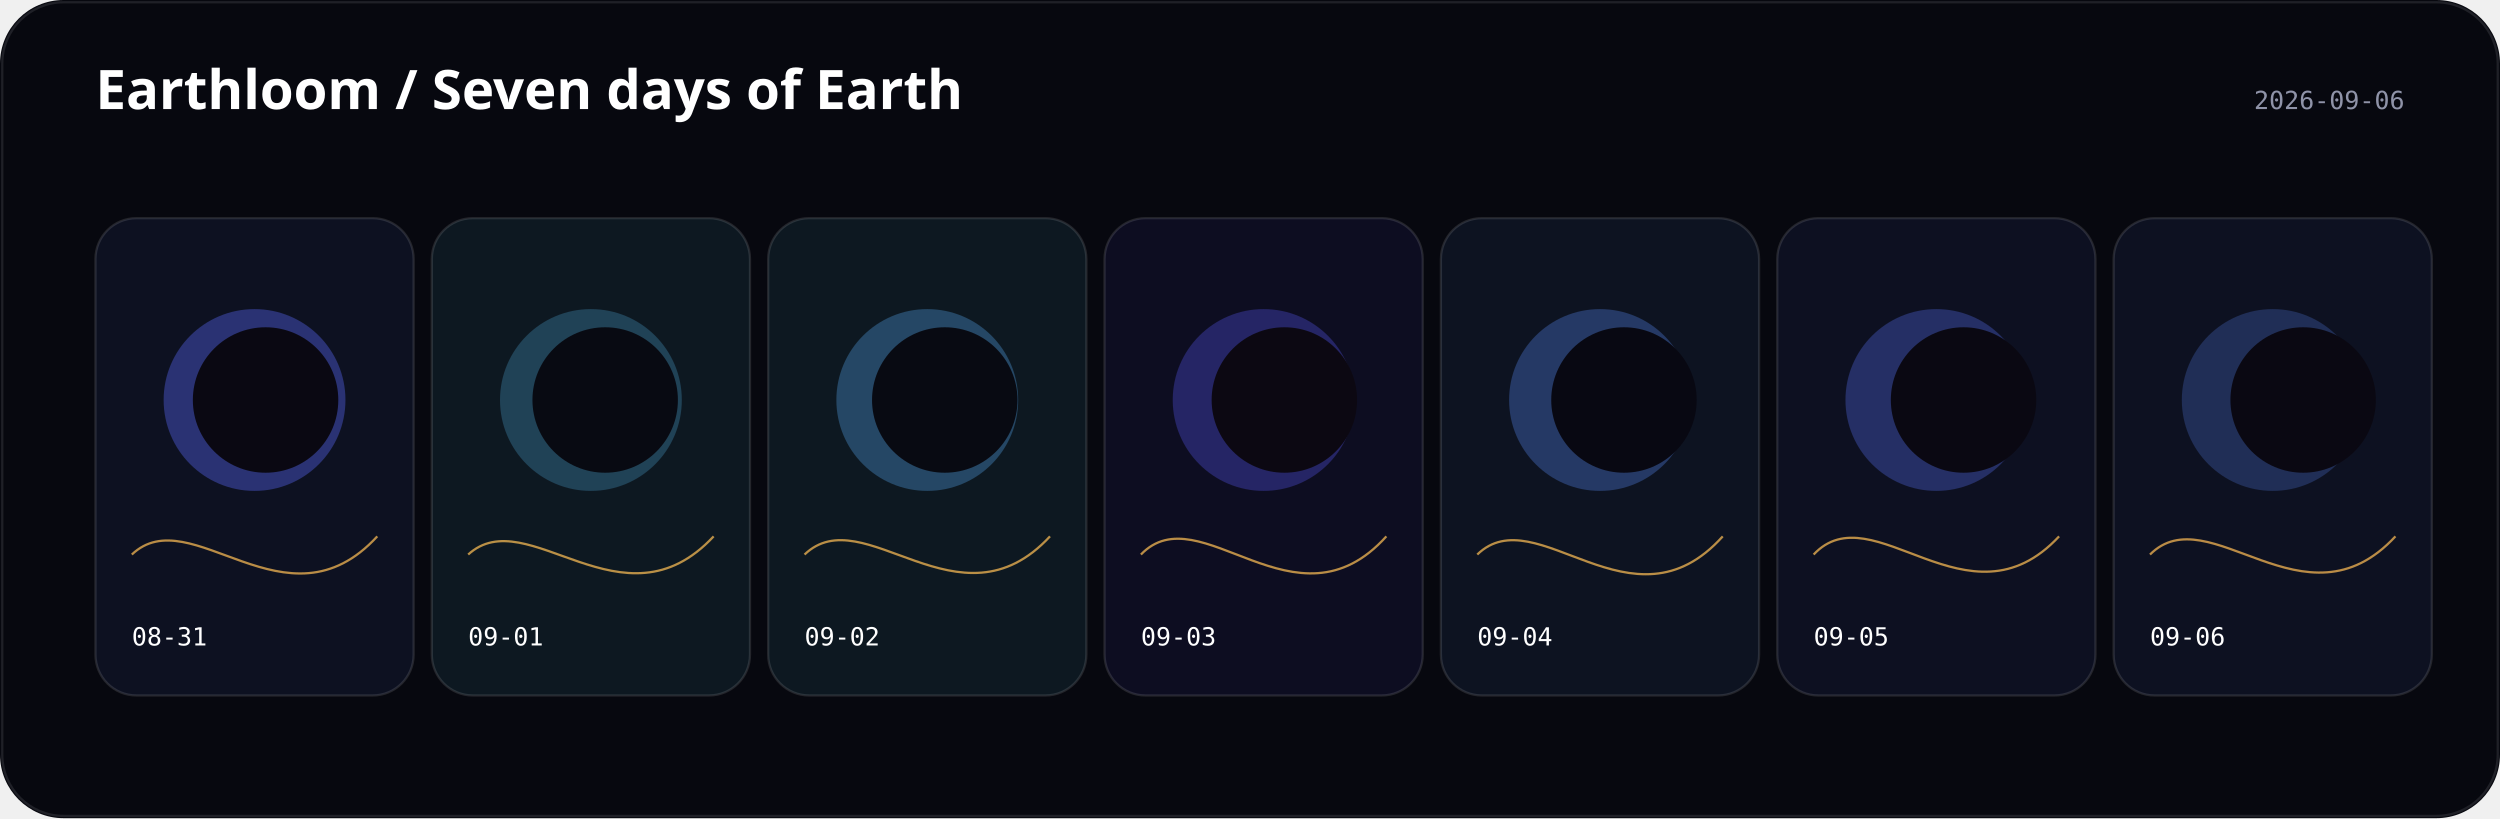
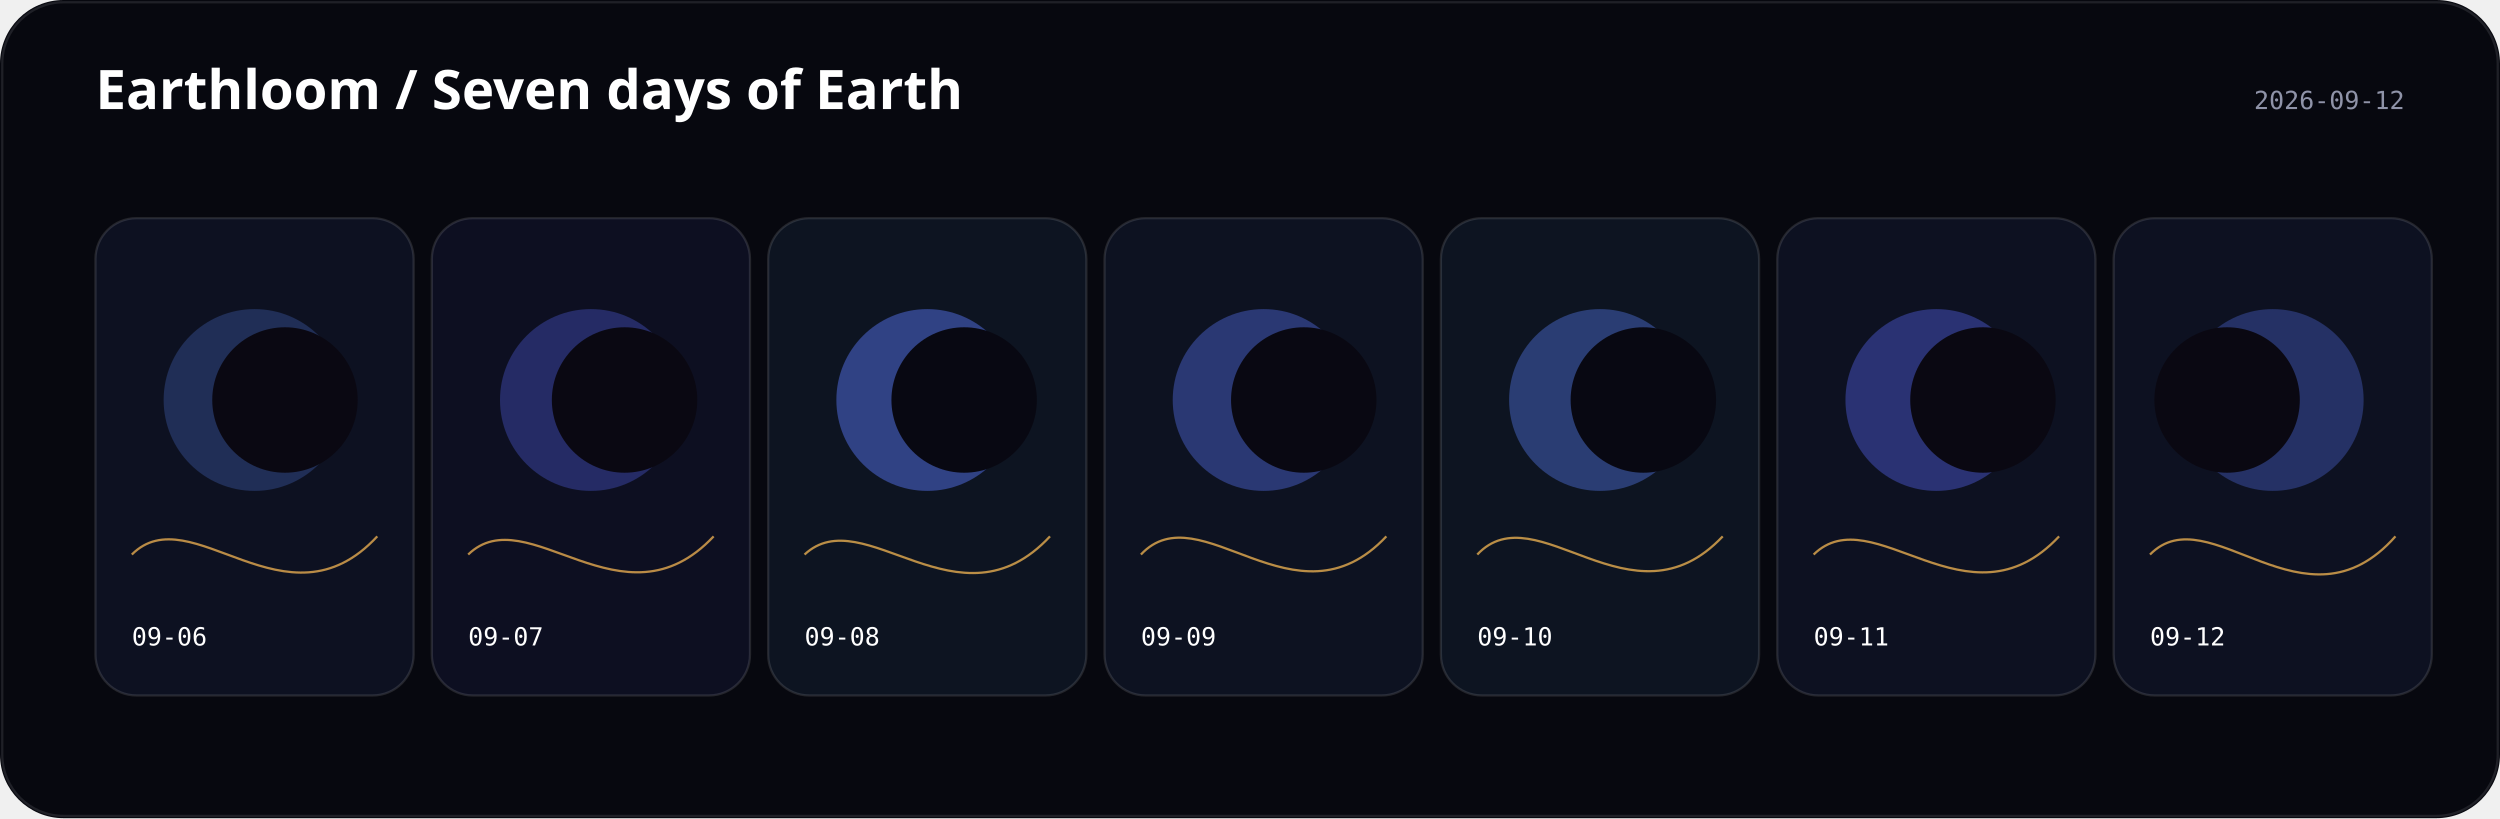
<svg xmlns="http://www.w3.org/2000/svg" width="1100" height="360" viewBox="0 0 1100 360">
  <rect width="1100" height="360" rx="28" fill="#07080f" />
  <text x="42" y="48" fill="#fff" font-family="ui-sans-serif, system-ui" font-size="24" font-weight="600">Earthloom / Seven days of Earth</text>
-   <text x="1058" y="48" text-anchor="end" fill="#8f93a8" font-family="ui-monospace, monospace" font-size="11">2026-09-06</text>
+   <text x="1058" y="48" text-anchor="end" fill="#8f93a8" font-family="ui-monospace, monospace" font-size="11">2026-09-12</text>
  <g transform="translate(42 96)">
-     <rect width="140" height="210" rx="18" fill="hsl(229 44% 9%)" stroke="#fff" stroke-opacity=".12" />
-     <circle cx="70" cy="80" r="40" fill="hsl(234.333 88% 65%)" opacity="0.39" />
-     <circle cx="74.851" cy="80" r="32" fill="hsl(251 38% 5%)" />
-     <path d="M16 148 C42 123.3, 84 183.6, 124 140" fill="none" stroke="hsl(37.573 96% 66%)" opacity=".72" />
-     <text x="16" y="188" fill="#fff" font-family="ui-monospace, monospace" font-size="11">08-31</text>
-   </g>
-   <g transform="translate(190 96)">
-     <rect width="140" height="210" rx="18" fill="hsl(207 44% 9%)" stroke="#fff" stroke-opacity=".12" />
-     <circle cx="70" cy="80" r="40" fill="hsl(200.778 88% 65%)" opacity="0.25" />
-     <circle cx="76.275" cy="80" r="32" fill="hsl(229 38% 5%)" />
-     <path d="M16 148 C42 124.2, 84 183, 124 140" fill="none" stroke="hsl(37.84 96% 66%)" opacity=".72" />
-     <text x="16" y="188" fill="#fff" font-family="ui-monospace, monospace" font-size="11">09-01</text>
-   </g>
-   <g transform="translate(338 96)">
-     <rect width="140" height="210" rx="18" fill="hsl(208 44% 9%)" stroke="#fff" stroke-opacity=".12" />
-     <circle cx="70" cy="80" r="40" fill="hsl(207.556 88% 65%)" opacity="0.32" />
-     <circle cx="77.694" cy="80" r="32" fill="hsl(230 38% 5%)" />
-     <path d="M16 148 C42 123, 84 183.2, 124 140" fill="none" stroke="hsl(37.52 96% 66%)" opacity=".72" />
-     <text x="16" y="188" fill="#fff" font-family="ui-monospace, monospace" font-size="11">09-02</text>
-   </g>
-   <g transform="translate(486 96)">
-     <rect width="140" height="210" rx="18" fill="hsl(241 44% 9%)" stroke="#fff" stroke-opacity=".12" />
-     <circle cx="70" cy="80" r="40" fill="hsl(240.556 88% 65%)" opacity="0.32" />
-     <circle cx="79.118" cy="80" r="32" fill="hsl(263 38% 5%)" />
-     <path d="M16 148 C42 121, 84 184.4, 124 140" fill="none" stroke="hsl(37.787 96% 66%)" opacity=".72" />
-     <text x="16" y="188" fill="#fff" font-family="ui-monospace, monospace" font-size="11">09-03</text>
-   </g>
-   <g transform="translate(634 96)">
-     <rect width="140" height="210" rx="18" fill="hsl(221 44% 9%)" stroke="#fff" stroke-opacity=".12" />
-     <circle cx="70" cy="80" r="40" fill="hsl(220.556 88% 65%)" opacity="0.32" />
-     <circle cx="80.542" cy="80" r="32" fill="hsl(243 38% 5%)" />
-     <path d="M16 148 C42 122.7, 84 184.6, 124 140" fill="none" stroke="hsl(37.84 96% 66%)" opacity=".72" />
-     <text x="16" y="188" fill="#fff" font-family="ui-monospace, monospace" font-size="11">09-04</text>
-   </g>
-   <g transform="translate(782 96)">
-     <rect width="140" height="210" rx="18" fill="hsl(231 44% 9%)" stroke="#fff" stroke-opacity=".12" />
-     <circle cx="70" cy="80" r="40" fill="hsl(230.556 88% 65%)" opacity="0.32" />
-     <circle cx="81.962" cy="80" r="32" fill="hsl(253 38% 5%)" />
-     <path d="M16 148 C42 120.2, 84 183, 124 140" fill="none" stroke="hsl(37.733 96% 66%)" opacity=".72" />
-     <text x="16" y="188" fill="#fff" font-family="ui-monospace, monospace" font-size="11">09-05</text>
-   </g>
-   <g transform="translate(930 96)">
    <rect width="140" height="210" rx="18" fill="hsl(229 44% 9%)" stroke="#fff" stroke-opacity=".12" />
    <circle cx="70" cy="80" r="40" fill="hsl(222.778 88% 65%)" opacity="0.25" />
    <circle cx="83.385" cy="80" r="32" fill="hsl(251 38% 5%)" />
    <path d="M16 148 C42 122, 84 183.2, 124 140" fill="none" stroke="hsl(36.72 96% 66%)" opacity=".72" />
    <text x="16" y="188" fill="#fff" font-family="ui-monospace, monospace" font-size="11">09-06</text>
  </g>
+   <g transform="translate(190 96)">
+     <rect width="140" height="210" rx="18" fill="hsl(234 44% 9%)" stroke="#fff" stroke-opacity=".12" />
+     <circle cx="70" cy="80" r="40" fill="hsl(233.556 88% 65%)" opacity="0.32" />
+     <circle cx="84.809" cy="80" r="32" fill="hsl(256 38% 5%)" />
+     <path d="M16 148 C42 122.8, 84 182.6, 124 140" fill="none" stroke="hsl(36.827 96% 66%)" opacity=".72" />
+     <text x="16" y="188" fill="#fff" font-family="ui-monospace, monospace" font-size="11">09-07</text>
+   </g>
+   <g transform="translate(338 96)">
+     <rect width="140" height="210" rx="18" fill="hsl(218 44% 9%)" stroke="#fff" stroke-opacity=".12" />
+     <circle cx="70" cy="80" r="40" fill="hsl(229.111 88% 65%)" opacity="0.47" />
+     <circle cx="86.229" cy="80" r="32" fill="hsl(240 38% 5%)" />
+     <path d="M16 148 C42 123.7, 84 183, 124 140" fill="none" stroke="hsl(37.093 96% 66%)" opacity=".72" />
+     <text x="16" y="188" fill="#fff" font-family="ui-monospace, monospace" font-size="11">09-08</text>
+   </g>
+   <g transform="translate(486 96)">
+     <rect width="140" height="210" rx="18" fill="hsl(224 44% 9%)" stroke="#fff" stroke-opacity=".12" />
+     <circle cx="70" cy="80" r="40" fill="hsl(229.333 88% 65%)" opacity="0.39" />
+     <circle cx="87.653" cy="80" r="32" fill="hsl(246 38% 5%)" />
+     <path d="M16 148 C42 120.2, 84 182.6, 124 140" fill="none" stroke="hsl(37.52 96% 66%)" opacity=".72" />
+     <text x="16" y="188" fill="#fff" font-family="ui-monospace, monospace" font-size="11">09-09</text>
+   </g>
+   <g transform="translate(634 96)">
+     <rect width="140" height="210" rx="18" fill="hsl(220 44% 9%)" stroke="#fff" stroke-opacity=".12" />
+     <circle cx="70" cy="80" r="40" fill="hsl(225.333 88% 65%)" opacity="0.39" />
+     <circle cx="89.072" cy="80" r="32" fill="hsl(242 38% 5%)" />
+     <path d="M16 148 C42 120.4, 84 182.4, 124 140" fill="none" stroke="hsl(37.573 96% 66%)" opacity=".72" />
+     <text x="16" y="188" fill="#fff" font-family="ui-monospace, monospace" font-size="11">09-10</text>
+   </g>
+   <g transform="translate(782 96)">
+     <rect width="140" height="210" rx="18" fill="hsl(229 44% 9%)" stroke="#fff" stroke-opacity=".12" />
+     <circle cx="70" cy="80" r="40" fill="hsl(234.333 88% 65%)" opacity="0.39" />
+     <circle cx="90.496" cy="80" r="32" fill="hsl(251 38% 5%)" />
+     <path d="M16 148 C42 122.5, 84 182.8, 124 140" fill="none" stroke="hsl(37.093 96% 66%)" opacity=".72" />
+     <text x="16" y="188" fill="#fff" font-family="ui-monospace, monospace" font-size="11">09-11</text>
+   </g>
+   <g transform="translate(930 96)">
+     <rect width="140" height="210" rx="18" fill="hsl(229 44% 9%)" stroke="#fff" stroke-opacity=".12" />
+     <circle cx="70" cy="80" r="40" fill="hsl(228.556 88% 65%)" opacity="0.32" />
+     <circle cx="49.92" cy="80" r="32" fill="hsl(251 38% 5%)" />
+     <path d="M16 148 C42 121.6, 84 185.2, 124 140" fill="none" stroke="hsl(37.147 96% 66%)" opacity=".72" />
+     <text x="16" y="188" fill="#fff" font-family="ui-monospace, monospace" font-size="11">09-12</text>
+   </g>
  <rect x="1" y="1" width="1098" height="358" rx="27" fill="none" stroke="#fff" stroke-opacity=".1" />
</svg>
